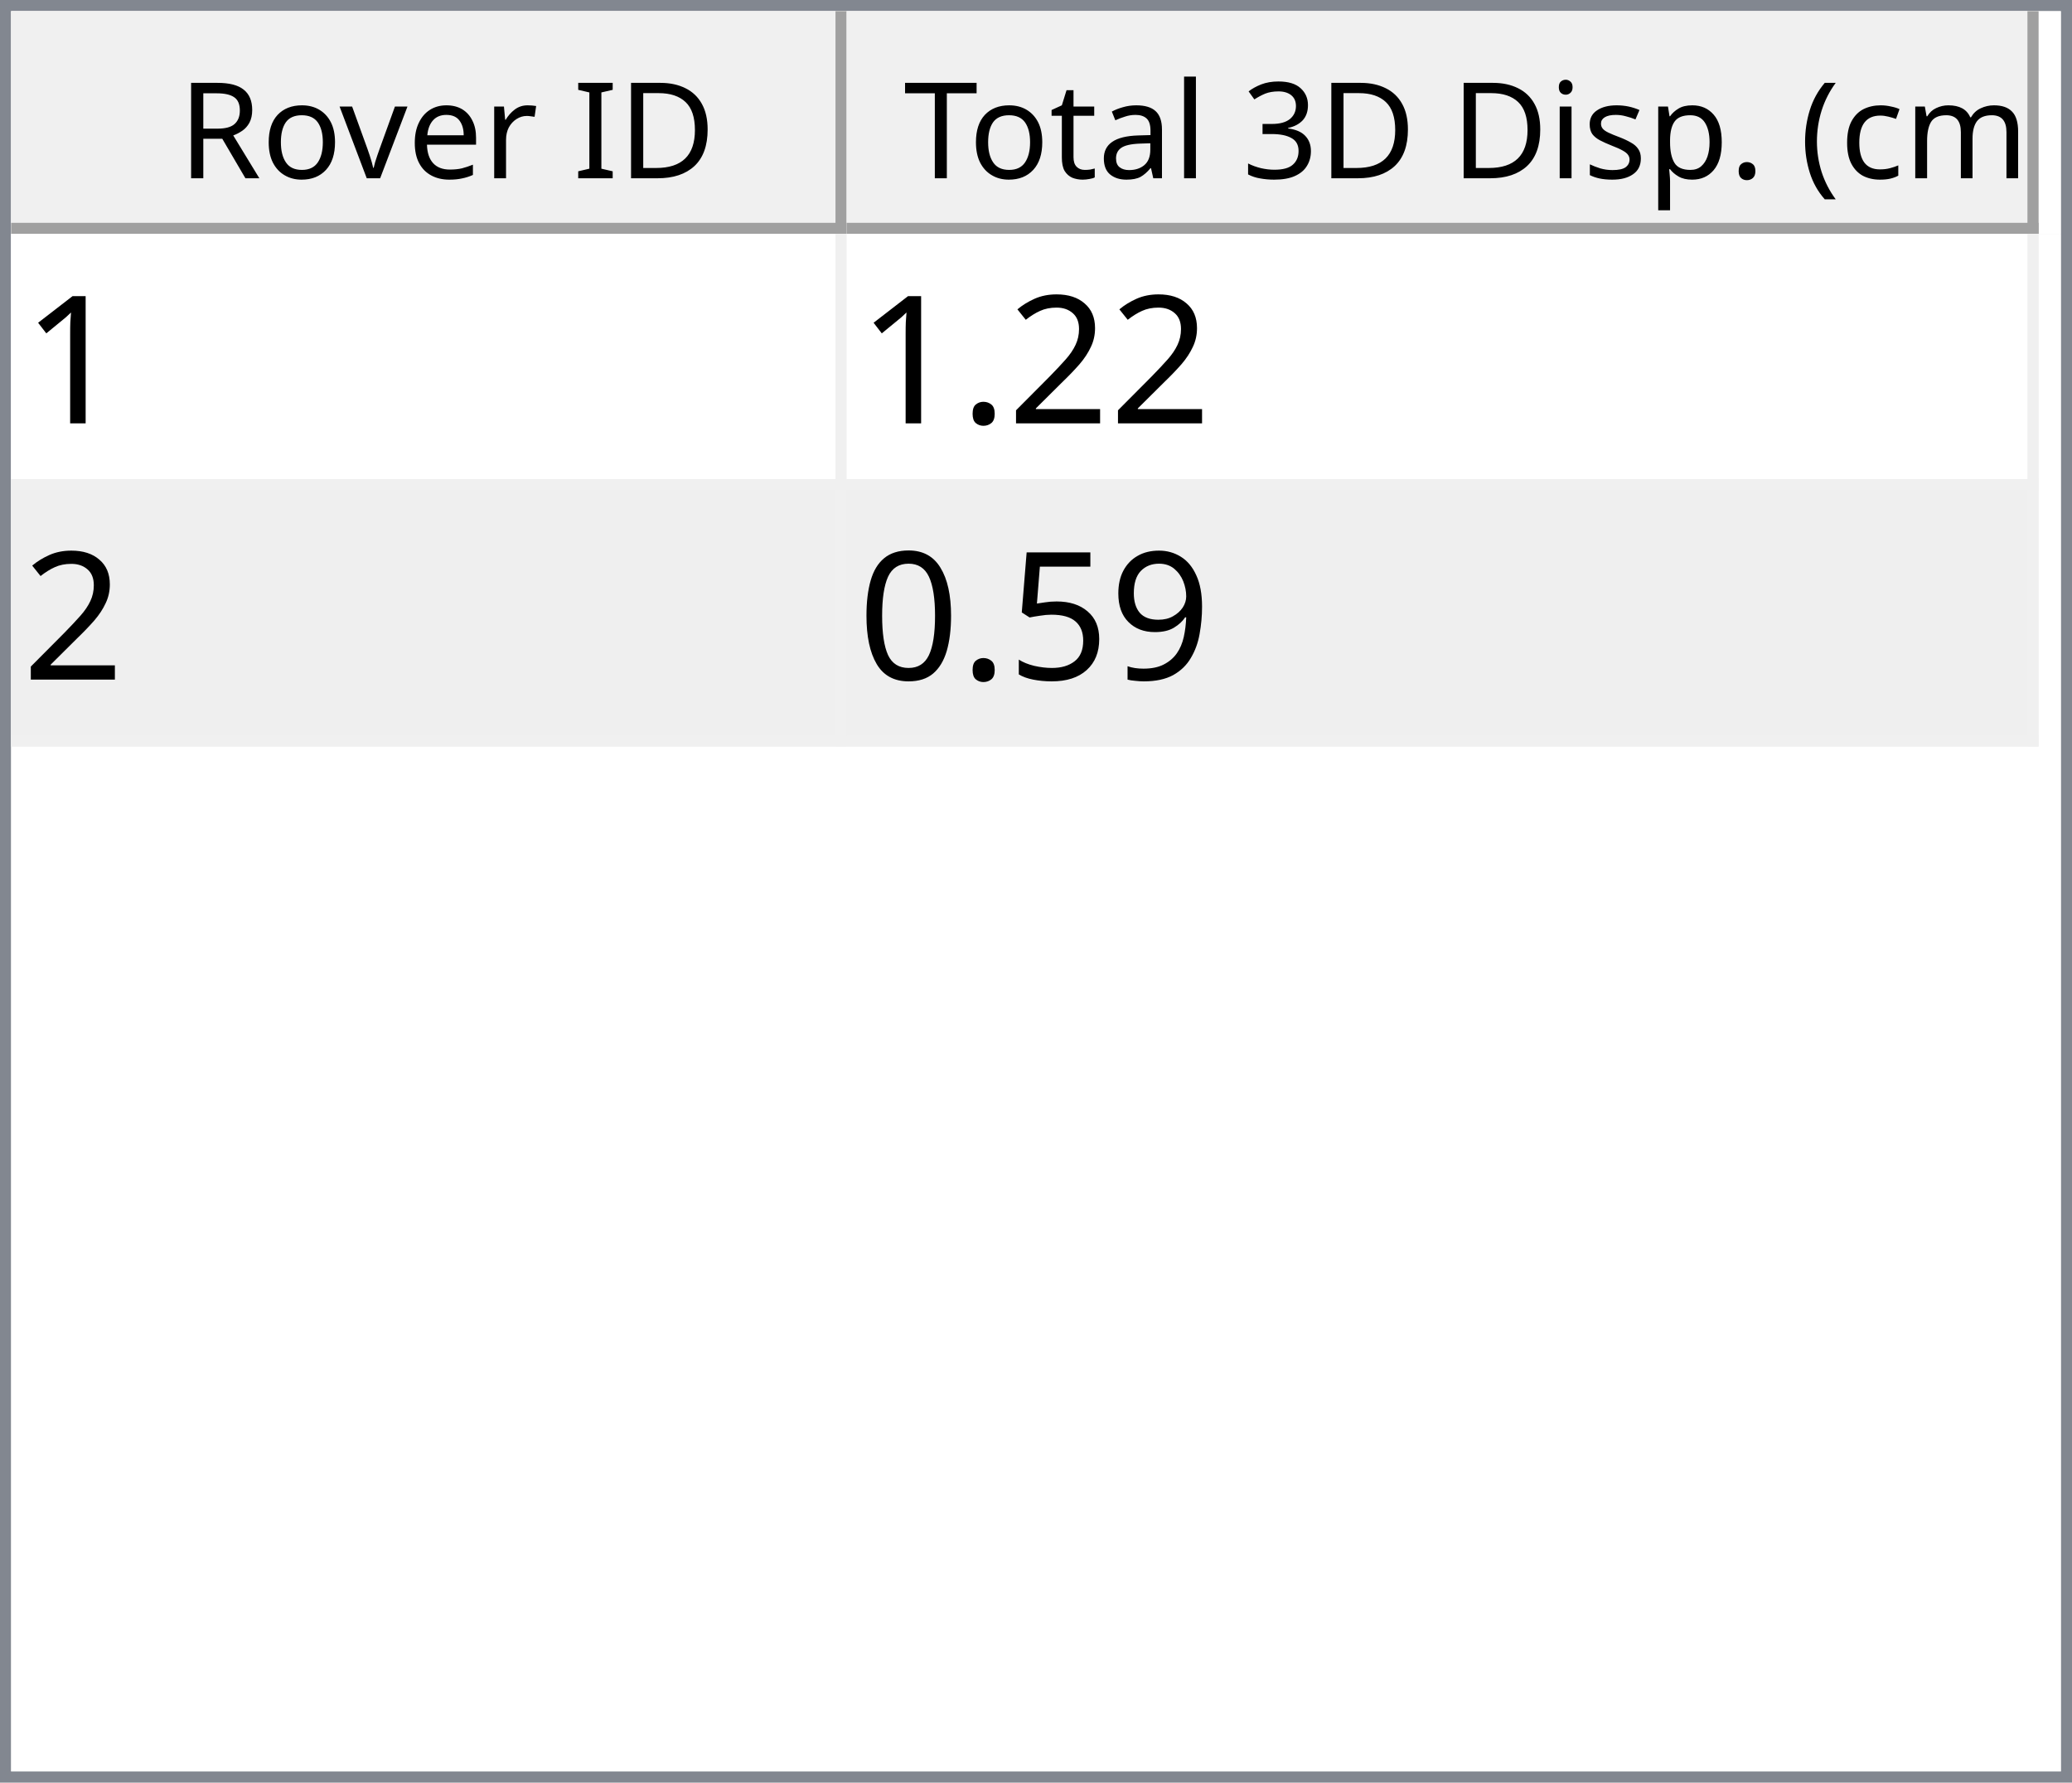
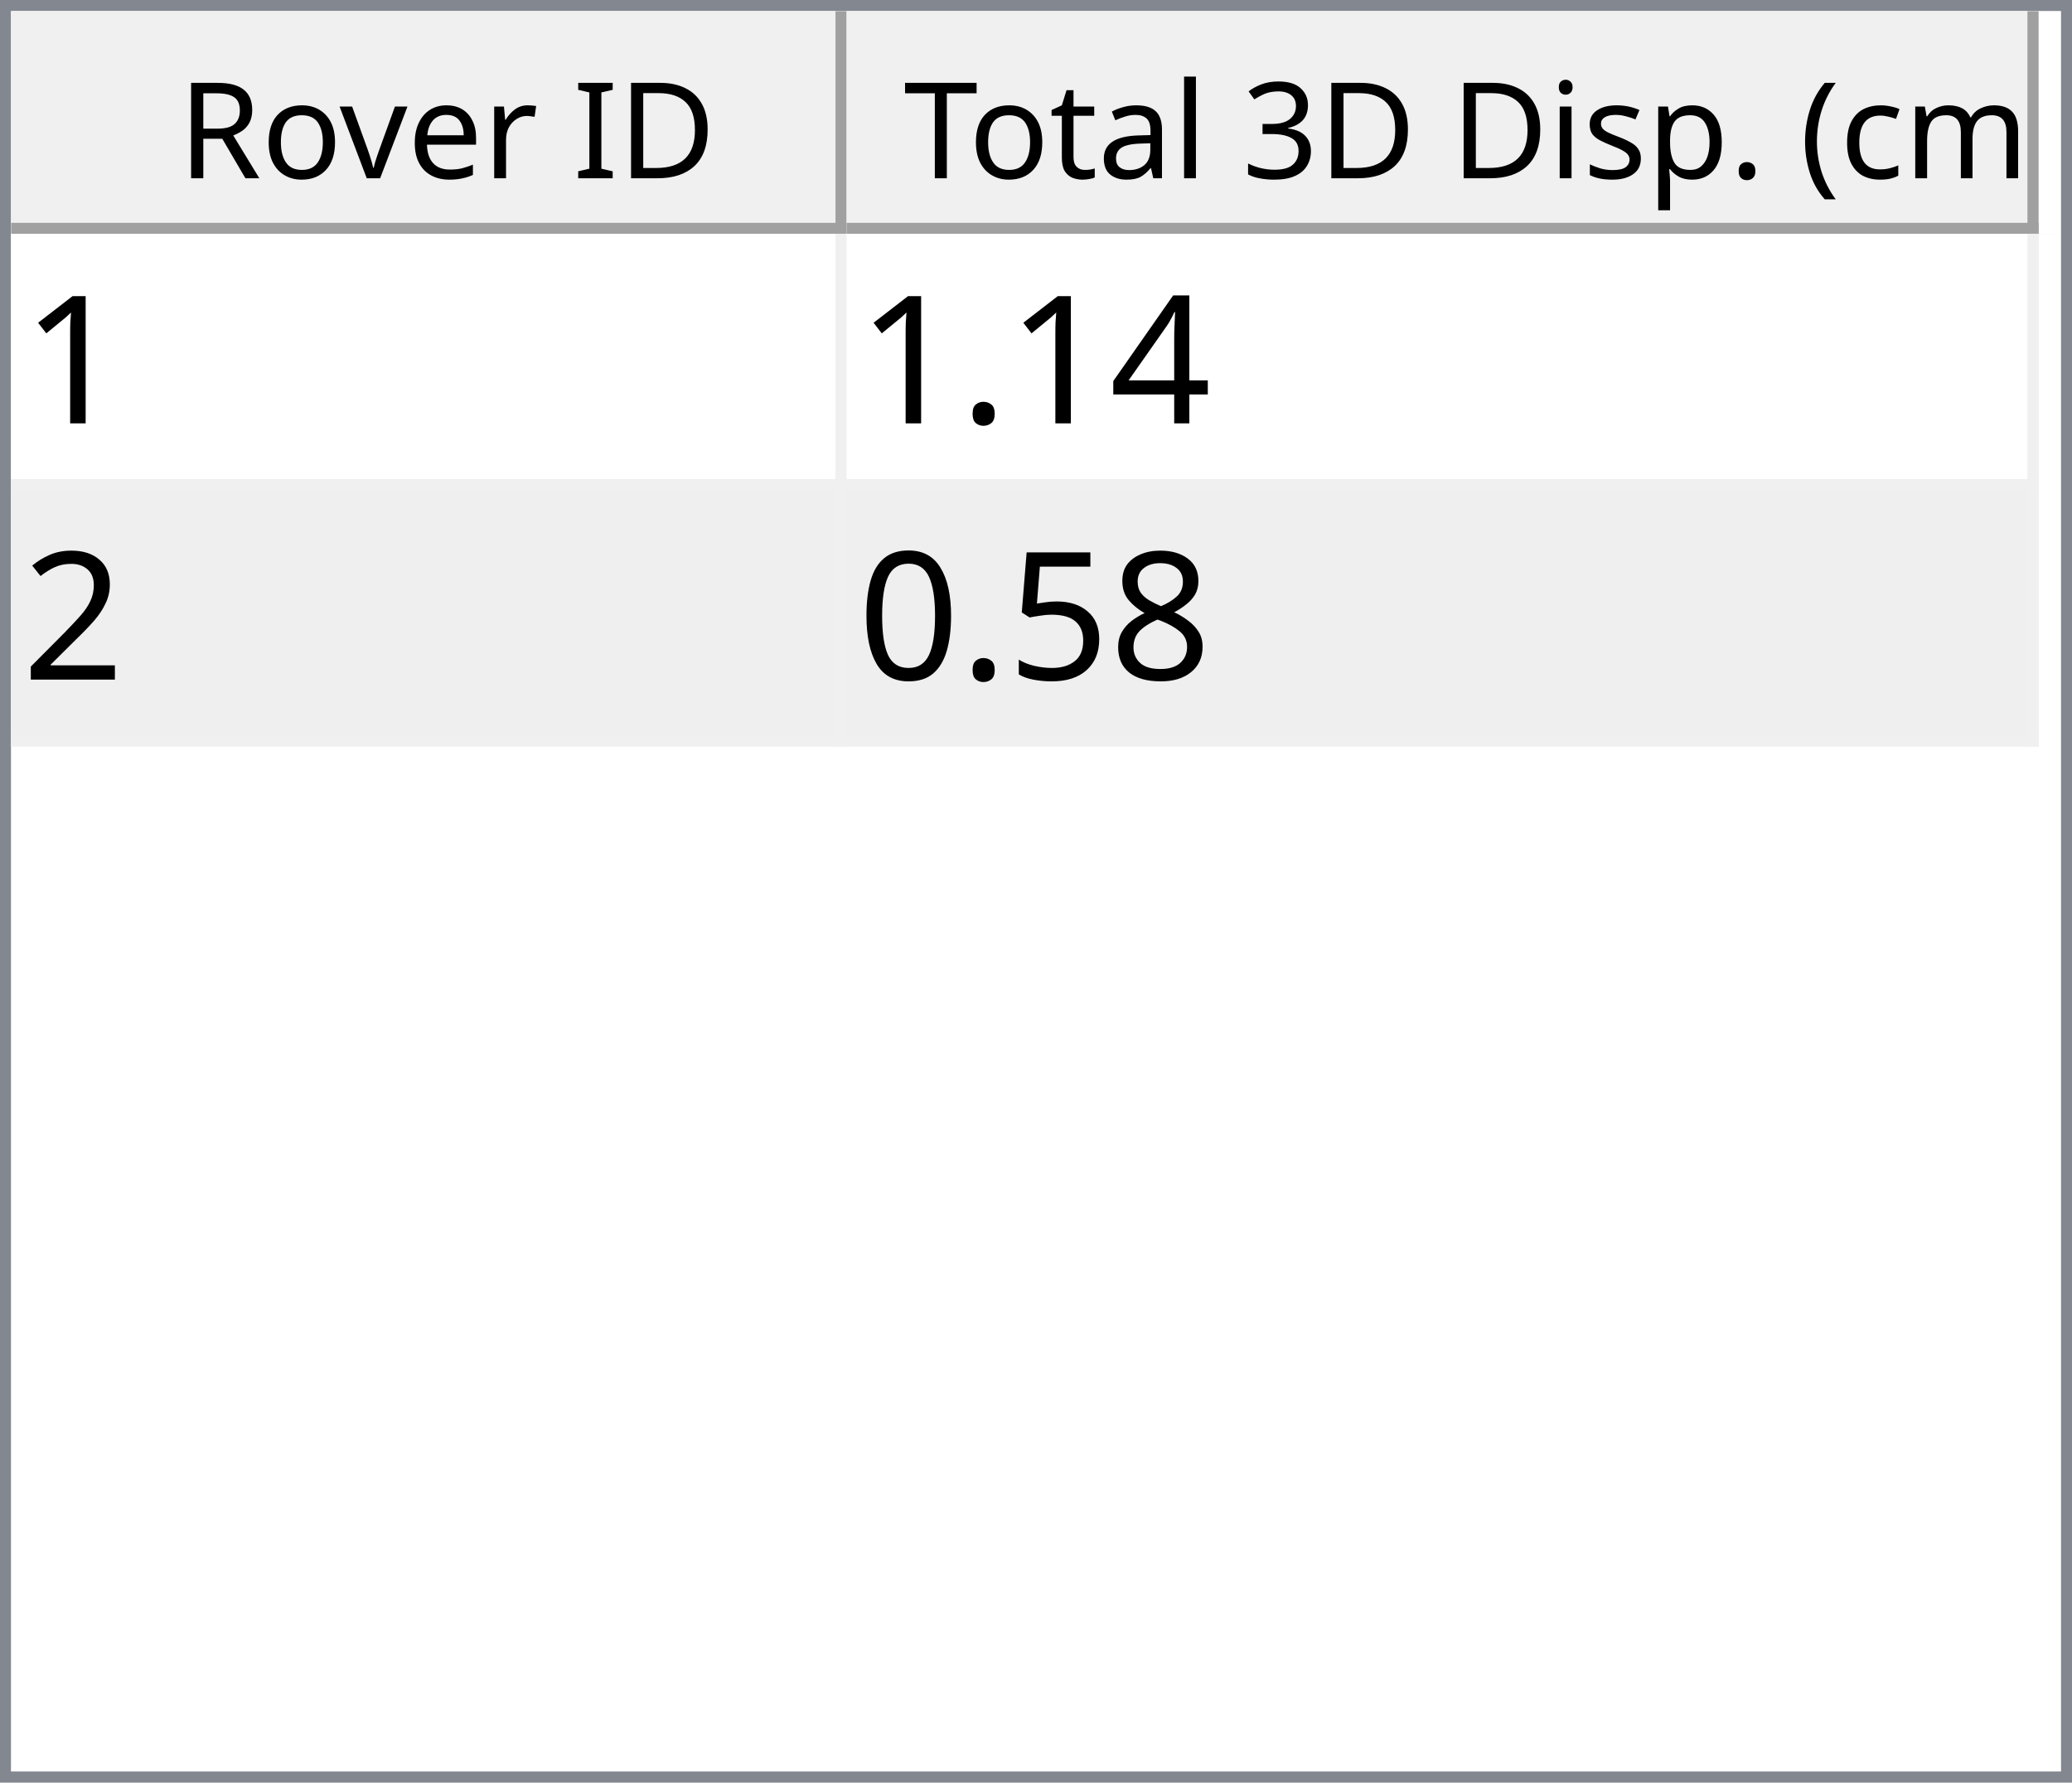
<svg xmlns="http://www.w3.org/2000/svg" style="fill-opacity:1; color-rendering:auto; color-interpolation:auto; text-rendering:auto; stroke:black; stroke-linecap:square; stroke-miterlimit:10; shape-rendering:auto; stroke-opacity:1; fill:black; stroke-dasharray:none; font-weight:normal; stroke-width:1; font-family:'Dialog'; font-style:normal; stroke-linejoin:miter; font-size:12px; stroke-dashoffset:0; image-rendering:auto;" width="186" height="160">
  <defs id="genericDefs" />
  <g>
    <defs id="defs1">
      <clipPath clipPathUnits="userSpaceOnUse" id="clipPath1">
        <path d="M0 0 L186 0 L186 160 L0 160 L0 0 Z" />
      </clipPath>
      <clipPath clipPathUnits="userSpaceOnUse" id="clipPath2">
        <path d="M0 0 L0 160 L186 160 L186 0 Z" />
      </clipPath>
      <clipPath clipPathUnits="userSpaceOnUse" id="clipPath3">
        <path d="M0 0 L0 20 L184 20 L184 0 Z" />
      </clipPath>
      <clipPath clipPathUnits="userSpaceOnUse" id="clipPath4">
        <path d="M0 0 L0 20 L75 20 L75 0 Z" />
      </clipPath>
      <clipPath clipPathUnits="userSpaceOnUse" id="clipPath5">
        <path d="M1 1 L1 19 L74 19 L74 1 Z" />
      </clipPath>
      <clipPath clipPathUnits="userSpaceOnUse" id="clipPath6">
        <path d="M0 0 L0 18 L73 18 L73 0 Z" />
      </clipPath>
      <clipPath clipPathUnits="userSpaceOnUse" id="clipPath7">
        <path d="M-0.5 -0.5 L-0.5 19.5 L74.5 19.5 L74.5 -0.5 Z" />
      </clipPath>
      <clipPath clipPathUnits="userSpaceOnUse" id="clipPath8">
        <path d="M0 0 L0 20 L107 20 L107 0 Z" />
      </clipPath>
      <clipPath clipPathUnits="userSpaceOnUse" id="clipPath9">
        <path d="M1 1 L1 19 L106 19 L106 1 Z" />
      </clipPath>
      <clipPath clipPathUnits="userSpaceOnUse" id="clipPath10">
        <path d="M0 0 L0 18 L105 18 L105 0 Z" />
      </clipPath>
      <clipPath clipPathUnits="userSpaceOnUse" id="clipPath11">
        <path d="M-0.5 -0.5 L-0.5 19.5 L106.5 19.5 L106.5 -0.5 Z" />
      </clipPath>
      <clipPath clipPathUnits="userSpaceOnUse" id="clipPath12">
        <path d="M0 0 L0 138 L184 138 L184 0 Z" />
      </clipPath>
      <clipPath clipPathUnits="userSpaceOnUse" id="clipPath13">
        <path d="M0 0 L0 46 L182 46 L182 0 Z" />
      </clipPath>
      <clipPath clipPathUnits="userSpaceOnUse" id="clipPath14">
        <path d="M-0.5 -0.5 L-0.5 45.5 L181.5 45.5 L181.5 -0.5 Z" />
      </clipPath>
      <clipPath clipPathUnits="userSpaceOnUse" id="clipPath15">
        <path d="M0 0 L0 22 L74 22 L74 0 Z" />
      </clipPath>
      <clipPath clipPathUnits="userSpaceOnUse" id="clipPath16">
        <path d="M0 0 L0 22 L106 22 L106 0 Z" />
      </clipPath>
      <font horiz-adv-x="64.551" id="font1">
        <font-face ascent="107.91" descent="25.098" units-per-em="100" style="font-style:normal; font-family:Segoe UI; font-weight:normal;" />
        <missing-glyph horiz-adv-x="64.551" d="M8.109 0 L8.109 68.266 L56.453 68.266 L56.453 0 L8.109 0 ZM15.328 7.234 L49.219 7.234 L49.219 61.031 L15.328 61.031 L15.328 7.234 Z" />
        <glyph unicode="D" horiz-adv-x="70.117" d="M9.188 0 L9.188 70.016 L28.516 70.016 Q65.531 70.016 65.531 35.891 Q65.531 19.672 55.25 9.836 Q44.969 0 27.734 0 L9.188 0 ZM17.391 62.594 L17.391 7.422 L27.828 7.422 Q41.609 7.422 49.273 14.797 Q56.938 22.172 56.938 35.688 Q56.938 62.594 28.328 62.594 L17.391 62.594 Z" />
        <glyph unicode="I" horiz-adv-x="26.611" d="M17.391 0 L9.188 0 L9.188 70.016 L17.391 70.016 L17.391 0 Z" />
        <glyph unicode=" " horiz-adv-x="27.393" d="" />
        <glyph unicode="r" horiz-adv-x="34.766" d="M34.188 41.891 Q32.078 43.5 28.125 43.5 Q23 43.5 19.555 38.672 Q16.109 33.844 16.109 25.484 L16.109 0 L8.109 0 L8.109 50 L16.109 50 L16.109 39.703 L16.312 39.703 Q18.016 44.969 21.531 47.922 Q25.047 50.875 29.391 50.875 Q32.516 50.875 34.188 50.203 L34.188 41.891 Z" />
        <glyph unicode="e" horiz-adv-x="52.295" d="M48.297 23 L12.984 23 Q13.188 14.656 17.484 10.109 Q21.781 5.562 29.297 5.562 Q37.75 5.562 44.828 11.141 L44.828 3.609 Q38.234 -1.172 27.391 -1.172 Q16.797 -1.172 10.742 5.641 Q4.688 12.453 4.688 24.812 Q4.688 36.469 11.305 43.82 Q17.922 51.172 27.734 51.172 Q37.547 51.172 42.922 44.828 Q48.297 38.484 48.297 27.203 L48.297 23 ZM40.094 29.781 Q40.047 36.719 36.75 40.578 Q33.453 44.438 27.594 44.438 Q21.922 44.438 17.969 40.383 Q14.016 36.328 13.094 29.781 L40.094 29.781 Z" />
        <glyph unicode="v" horiz-adv-x="47.9" d="M47.406 50 L27.484 0 L19.625 0 L0.688 50 L9.469 50 L22.172 13.672 Q23.578 9.672 23.922 6.688 L24.125 6.688 Q24.609 10.453 25.688 13.484 L38.969 50 L47.406 50 Z" />
        <glyph unicode="o" horiz-adv-x="58.594" d="M29 -1.172 Q17.922 -1.172 11.305 5.836 Q4.688 12.844 4.688 24.422 Q4.688 37.016 11.57 44.094 Q18.453 51.172 30.172 51.172 Q41.359 51.172 47.633 44.289 Q53.906 37.406 53.906 25.203 Q53.906 13.234 47.141 6.031 Q40.375 -1.172 29 -1.172 ZM29.594 44.438 Q21.875 44.438 17.383 39.188 Q12.891 33.938 12.891 24.703 Q12.891 15.828 17.43 10.695 Q21.969 5.562 29.594 5.562 Q37.359 5.562 41.531 10.594 Q45.703 15.625 45.703 24.906 Q45.703 34.281 41.531 39.359 Q37.359 44.438 29.594 44.438 Z" />
        <glyph unicode="R" horiz-adv-x="59.814" d="M59.375 0 L49.609 0 L37.891 19.625 Q36.281 22.359 34.766 24.289 Q33.25 26.219 31.664 27.438 Q30.078 28.656 28.25 29.219 Q26.422 29.781 24.125 29.781 L17.391 29.781 L17.391 0 L9.188 0 L9.188 70.016 L30.078 70.016 Q34.672 70.016 38.555 68.867 Q42.438 67.719 45.289 65.375 Q48.141 63.031 49.758 59.547 Q51.375 56.062 51.375 51.375 Q51.375 47.703 50.273 44.656 Q49.172 41.609 47.148 39.211 Q45.125 36.812 42.266 35.133 Q39.406 33.453 35.844 32.516 L35.844 32.328 Q37.594 31.547 38.891 30.547 Q40.188 29.547 41.359 28.18 Q42.531 26.812 43.68 25.078 Q44.828 23.344 46.234 21.047 L59.375 0 ZM17.391 62.594 L17.391 37.203 L28.516 37.203 Q31.594 37.203 34.203 38.133 Q36.812 39.062 38.719 40.797 Q40.625 42.531 41.703 45.047 Q42.781 47.562 42.781 50.688 Q42.781 56.297 39.141 59.445 Q35.5 62.594 28.609 62.594 L17.391 62.594 Z" />
        <glyph unicode=")" horiz-adv-x="30.176" d="M8.297 -15.922 L1.172 -15.922 Q16.406 2.344 16.406 26.812 Q16.406 51.469 1.078 70.016 L8.297 70.016 Q23.531 52.156 23.531 26.703 Q23.531 1.375 8.297 -15.922 Z" />
        <glyph unicode="m" horiz-adv-x="86.133" d="M79.109 0 L71.094 0 L71.094 28.719 Q71.094 37.016 68.531 40.727 Q65.969 44.438 59.906 44.438 Q54.781 44.438 51.195 39.75 Q47.609 35.062 47.609 28.516 L47.609 0 L39.594 0 L39.594 29.688 Q39.594 44.438 28.219 44.438 Q22.953 44.438 19.531 40.016 Q16.109 35.594 16.109 28.516 L16.109 0 L8.109 0 L8.109 50 L16.109 50 L16.109 42.094 L16.312 42.094 Q21.625 51.172 31.844 51.172 Q36.969 51.172 40.773 48.312 Q44.578 45.453 46 40.828 Q51.562 51.172 62.594 51.172 Q79.109 51.172 79.109 30.812 L79.109 0 Z" />
        <glyph unicode="c" horiz-adv-x="46.191" d="M42.188 2.297 Q36.422 -1.172 28.516 -1.172 Q17.828 -1.172 11.258 5.789 Q4.688 12.75 4.688 23.828 Q4.688 36.188 11.766 43.68 Q18.844 51.172 30.672 51.172 Q37.25 51.172 42.281 48.734 L42.281 40.531 Q36.719 44.438 30.375 44.438 Q22.703 44.438 17.797 38.945 Q12.891 33.453 12.891 24.516 Q12.891 15.719 17.508 10.641 Q22.125 5.562 29.891 5.562 Q36.422 5.562 42.188 9.906 L42.188 2.297 Z" />
        <glyph unicode="(" horiz-adv-x="30.176" d="M29.109 -15.922 L21.969 -15.922 Q6.844 1.375 6.844 26.703 Q6.844 52.156 21.969 70.016 L29.203 70.016 Q13.875 51.469 13.875 26.812 Q13.875 2.344 29.109 -15.922 Z" />
        <glyph unicode="." horiz-adv-x="21.68" d="M10.891 -1.078 Q8.641 -1.078 7.055 0.539 Q5.469 2.156 5.469 4.391 Q5.469 6.641 7.055 8.273 Q8.641 9.906 10.891 9.906 Q13.188 9.906 14.797 8.273 Q16.406 6.641 16.406 4.391 Q16.406 2.156 14.797 0.539 Q13.188 -1.078 10.891 -1.078 Z" />
        <glyph unicode="p" horiz-adv-x="58.789" d="M16.312 7.234 L16.109 7.234 L16.109 -23 L8.109 -23 L8.109 50 L16.109 50 L16.109 41.219 L16.312 41.219 Q22.219 51.172 33.594 51.172 Q43.266 51.172 48.688 44.461 Q54.109 37.75 54.109 26.469 Q54.109 13.922 48 6.375 Q41.891 -1.172 31.297 -1.172 Q21.578 -1.172 16.312 7.234 ZM16.109 27.391 L16.109 20.406 Q16.109 14.203 20.141 9.883 Q24.172 5.562 30.375 5.562 Q37.641 5.562 41.773 11.133 Q45.906 16.703 45.906 26.609 Q45.906 34.969 42.047 39.703 Q38.188 44.438 31.594 44.438 Q24.609 44.438 20.359 39.578 Q16.109 34.719 16.109 27.391 Z" />
        <glyph unicode="s" horiz-adv-x="42.432" d="M5.078 1.812 L5.078 10.406 Q11.625 5.562 19.484 5.562 Q30.031 5.562 30.031 12.594 Q30.031 14.594 29.125 15.992 Q28.219 17.391 26.68 18.461 Q25.141 19.531 23.07 20.383 Q21 21.234 18.609 22.172 Q15.281 23.484 12.766 24.828 Q10.25 26.172 8.57 27.859 Q6.891 29.547 6.031 31.695 Q5.172 33.844 5.172 36.719 Q5.172 40.234 6.789 42.945 Q8.406 45.656 11.086 47.484 Q13.766 49.312 17.211 50.242 Q20.656 51.172 24.312 51.172 Q30.812 51.172 35.938 48.922 L35.938 40.828 Q30.422 44.438 23.25 44.438 Q21 44.438 19.195 43.922 Q17.391 43.406 16.094 42.477 Q14.797 41.547 14.086 40.258 Q13.375 38.969 13.375 37.406 Q13.375 35.453 14.086 34.133 Q14.797 32.812 16.164 31.789 Q17.531 30.766 19.484 29.938 Q21.438 29.109 23.922 28.125 Q27.25 26.859 29.883 25.516 Q32.516 24.172 34.375 22.484 Q36.234 20.797 37.234 18.602 Q38.234 16.406 38.234 13.375 Q38.234 9.672 36.602 6.938 Q34.969 4.203 32.234 2.398 Q29.5 0.594 25.93 -0.289 Q22.359 -1.172 18.453 -1.172 Q10.75 -1.172 5.078 1.812 Z" />
        <glyph unicode="i" horiz-adv-x="24.219" d="M12.203 62.703 Q10.062 62.703 8.547 64.164 Q7.031 65.625 7.031 67.875 Q7.031 70.125 8.547 71.609 Q10.062 73.094 12.203 73.094 Q14.406 73.094 15.945 71.609 Q17.484 70.125 17.484 67.875 Q17.484 65.719 15.945 64.211 Q14.406 62.703 12.203 62.703 ZM16.109 0 L8.109 0 L8.109 50 L16.109 50 L16.109 0 Z" />
        <glyph unicode="3" horiz-adv-x="53.906" d="M46.531 19.828 Q46.531 15.094 44.75 11.211 Q42.969 7.328 39.719 4.57 Q36.469 1.812 31.93 0.297 Q27.391 -1.219 21.922 -1.219 Q11.922 -1.219 6 2.594 L6 11.188 Q13.094 5.609 22.219 5.609 Q25.875 5.609 28.828 6.539 Q31.781 7.469 33.906 9.227 Q36.031 10.984 37.18 13.477 Q38.328 15.969 38.328 19.094 Q38.328 32.812 18.797 32.812 L12.984 32.812 L12.984 39.594 L18.5 39.594 Q35.797 39.594 35.797 52.484 Q35.797 64.406 22.609 64.406 Q15.188 64.406 8.688 59.422 L8.688 67.188 Q15.375 71.188 24.609 71.188 Q29 71.188 32.57 69.969 Q36.141 68.75 38.68 66.555 Q41.219 64.359 42.609 61.281 Q44 58.203 44 54.5 Q44 40.672 30.031 36.719 L30.031 36.531 Q33.594 36.141 36.625 34.797 Q39.656 33.453 41.852 31.305 Q44.047 29.156 45.289 26.25 Q46.531 23.344 46.531 19.828 Z" />
        <glyph unicode="l" horiz-adv-x="24.219" d="M16.109 0 L8.109 0 L8.109 74.031 L16.109 74.031 L16.109 0 Z" />
        <glyph unicode="a" horiz-adv-x="50.879" d="M43.891 0 L35.891 0 L35.891 7.812 L35.688 7.812 Q30.469 -1.172 20.312 -1.172 Q12.844 -1.172 8.617 2.781 Q4.391 6.734 4.391 13.281 Q4.391 27.297 20.906 29.594 L35.891 31.688 Q35.891 44.438 25.594 44.438 Q16.547 44.438 9.281 38.281 L9.281 46.484 Q16.656 51.172 26.266 51.172 Q43.891 51.172 43.891 32.516 L43.891 0 ZM35.891 25.297 L23.828 23.641 Q18.266 22.859 15.43 20.875 Q12.594 18.891 12.594 13.875 Q12.594 10.203 15.211 7.883 Q17.828 5.562 22.172 5.562 Q28.125 5.562 32.008 9.742 Q35.891 13.922 35.891 20.312 L35.891 25.297 Z" />
        <glyph unicode="t" horiz-adv-x="33.887" d="M31.297 0.484 Q28.469 -1.078 23.828 -1.078 Q10.688 -1.078 10.688 13.578 L10.688 43.172 L2.094 43.172 L2.094 50 L10.688 50 L10.688 62.203 L18.703 64.797 L18.703 50 L31.297 50 L31.297 43.172 L18.703 43.172 L18.703 14.984 Q18.703 9.969 20.414 7.82 Q22.125 5.672 26.078 5.672 Q29.109 5.672 31.297 7.328 L31.297 0.484 Z" />
        <glyph unicode="T" horiz-adv-x="52.393" d="M50.594 62.594 L30.375 62.594 L30.375 0 L22.172 0 L22.172 62.594 L2 62.594 L2 70.016 L50.594 70.016 L50.594 62.594 Z" />
      </font>
      <font horiz-adv-x="75.0" id="font2">
        <font-face ascent="100.537" descent="21.973" units-per-em="100" style="font-style:normal; font-family:sans-serif; font-weight:normal;" />
        <missing-glyph horiz-adv-x="75.0" d="M12.5 0 L12.5 62.5 L62.5 62.5 L62.5 0 L12.5 0 ZM14.062 1.562 L60.938 1.562 L60.938 60.938 L14.062 60.938 L14.062 1.562 Z" />
        <glyph unicode="1" horiz-adv-x="55.615" d="M37.25 0 L28.469 0 L28.469 56 Q25.297 52.984 20.141 49.953 Q14.984 46.922 10.891 45.406 L10.891 53.906 Q18.266 57.375 23.781 62.305 Q29.297 67.234 31.594 71.875 L37.25 71.875 L37.25 0 Z" />
+         <glyph unicode="4" horiz-adv-x="55.615" d="M32.328 0 L32.328 17.141 L1.266 17.141 L1.266 25.203 L33.938 71.578 L41.109 71.578 L41.109 25.203 L50.781 25.203 L50.781 17.141 L41.109 17.141 L41.109 0 L32.328 0 ZM32.328 25.203 L32.328 57.469 L9.906 25.203 L32.328 25.203 Z" />
+         <glyph unicode="." horiz-adv-x="27.783" d="M9.078 0 L9.078 10.016 L19.094 10.016 L19.094 0 L9.078 0 Z" />
        <glyph unicode="2" horiz-adv-x="55.615" d="M50.344 8.453 L50.344 0 L3.031 0 Q2.938 3.172 4.047 6.109 Q5.859 10.938 9.836 15.625 Q13.812 20.312 21.344 26.469 Q33.016 36.031 37.117 41.625 Q41.219 47.219 41.219 52.203 Q41.219 57.422 37.477 61.008 Q33.734 64.594 27.734 64.594 Q21.391 64.594 17.578 60.789 Q13.766 56.984 13.719 50.25 L4.688 51.172 Q5.609 61.281 11.664 66.578 Q17.719 71.875 27.938 71.875 Q38.234 71.875 44.242 66.164 Q50.25 60.453 50.25 52 Q50.25 47.703 48.492 43.555 Q46.734 39.406 42.656 34.812 Q38.578 30.219 29.109 22.219 Q21.188 15.578 18.945 13.211 Q16.703 10.844 15.234 8.453 L50.344 8.453 Z" />
-         <glyph unicode="." horiz-adv-x="27.783" d="M9.078 0 L9.078 10.016 L19.094 10.016 L19.094 0 L9.078 0 Z" />
-         <glyph unicode="9" horiz-adv-x="55.615" d="M5.469 16.547 L13.922 17.328 Q14.984 11.375 18.016 8.688 Q21.047 6 25.781 6 Q29.828 6 32.883 7.859 Q35.938 9.719 37.891 12.82 Q39.844 15.922 41.164 21.195 Q42.484 26.469 42.484 31.938 Q42.484 32.516 42.438 33.688 Q39.797 29.5 35.234 26.883 Q30.672 24.266 25.344 24.266 Q16.453 24.266 10.305 30.711 Q4.156 37.156 4.156 47.703 Q4.156 58.594 10.578 65.234 Q17 71.875 26.656 71.875 Q33.641 71.875 39.43 68.117 Q45.219 64.359 48.219 57.398 Q51.219 50.438 51.219 37.25 Q51.219 23.531 48.242 15.406 Q45.266 7.281 39.383 3.031 Q33.5 -1.219 25.594 -1.219 Q17.188 -1.219 11.867 3.445 Q6.547 8.109 5.469 16.547 ZM41.453 48.141 Q41.453 55.719 37.43 60.156 Q33.406 64.594 27.734 64.594 Q21.875 64.594 17.531 59.812 Q13.188 55.031 13.188 47.406 Q13.188 40.578 17.312 36.305 Q21.438 32.031 27.484 32.031 Q33.594 32.031 37.523 36.305 Q41.453 40.578 41.453 48.141 Z" />
+         <glyph unicode="8" horiz-adv-x="55.615" d="M17.672 38.812 Q12.203 40.828 9.57 44.539 Q6.938 48.25 6.938 53.422 Q6.938 61.234 12.555 66.555 Q18.172 71.875 27.484 71.875 Q36.859 71.875 42.578 66.43 Q48.297 60.984 48.297 53.172 Q48.297 48.188 45.68 44.508 Q43.062 40.828 37.75 38.812 Q44.344 36.672 47.781 31.883 Q51.219 27.094 51.219 20.453 Q51.219 11.281 44.727 5.031 Q38.234 -1.219 27.641 -1.219 Q17.047 -1.219 10.547 5.055 Q4.047 11.328 4.047 20.703 Q4.047 27.688 7.594 32.398 Q11.141 37.109 17.672 38.812 ZM15.922 53.719 Q15.922 48.641 19.195 45.414 Q22.469 42.188 27.688 42.188 Q32.766 42.188 36.016 45.383 Q39.266 48.578 39.266 53.219 Q39.266 58.062 35.914 61.359 Q32.562 64.656 27.594 64.656 Q22.562 64.656 19.242 61.43 Q15.922 58.203 15.922 53.719 ZM13.094 20.656 Q13.094 16.891 14.875 13.375 Q16.656 9.859 20.172 7.93 Q23.688 6 27.734 6 Q34.031 6 38.133 10.055 Q42.234 14.109 42.234 20.359 Q42.234 26.703 38.016 30.859 Q33.797 35.016 27.438 35.016 Q21.234 35.016 17.164 30.914 Q13.094 26.812 13.094 20.656 Z" />
        <glyph unicode="5" horiz-adv-x="55.615" d="M4.156 18.75 L13.375 19.531 Q14.406 12.797 18.141 9.398 Q21.875 6 27.156 6 Q33.5 6 37.891 10.789 Q42.281 15.578 42.281 23.484 Q42.281 31 38.062 35.352 Q33.844 39.703 27 39.703 Q22.75 39.703 19.336 37.773 Q15.922 35.844 13.969 32.766 L5.719 33.844 L12.641 70.609 L48.25 70.609 L48.25 62.203 L19.672 62.203 L15.828 42.969 Q22.266 47.469 29.344 47.469 Q38.719 47.469 45.164 40.969 Q51.609 34.469 51.609 24.266 Q51.609 14.547 45.953 7.469 Q39.062 -1.219 27.156 -1.219 Q17.391 -1.219 11.211 4.25 Q5.031 9.719 4.156 18.75 Z" />
        <glyph unicode="0" horiz-adv-x="55.615" d="M4.156 35.297 Q4.156 48 6.766 55.742 Q9.375 63.484 14.523 67.68 Q19.672 71.875 27.484 71.875 Q33.25 71.875 37.594 69.555 Q41.938 67.234 44.773 62.867 Q47.609 58.5 49.219 52.227 Q50.828 45.953 50.828 35.297 Q50.828 22.703 48.242 14.969 Q45.656 7.234 40.508 3.008 Q35.359 -1.219 27.484 -1.219 Q17.141 -1.219 11.234 6.203 Q4.156 15.141 4.156 35.297 ZM13.188 35.297 Q13.188 17.672 17.312 11.836 Q21.438 6 27.484 6 Q33.547 6 37.672 11.859 Q41.797 17.719 41.797 35.297 Q41.797 52.984 37.672 58.789 Q33.547 64.594 27.391 64.594 Q21.344 64.594 17.719 59.469 Q13.188 52.938 13.188 35.297 Z" />
      </font>
    </defs>
    <g style="fill:white; stroke:white;">
      <rect x="0" y="0" width="186" style="clip-path:url(#clipPath1); stroke:none;" height="160" />
    </g>
    <g style="fill:white; text-rendering:optimizeSpeed; color-rendering:optimizeSpeed; image-rendering:optimizeSpeed; shape-rendering:crispEdges; stroke:white; color-interpolation:sRGB;">
      <rect x="0" width="186" height="160" y="0" style="stroke:none;" />
      <path style="stroke:none;" d="M0 160 L186 160 L186 0 L0 0 Z" />
    </g>
    <g style="fill:rgb(240,240,240); font-family:'Segoe UI'; stroke:rgb(240,240,240);">
      <rect x="0" y="0" width="186" style="clip-path:url(#clipPath2); stroke:none;" height="160" />
    </g>
    <g style="fill:rgb(130,135,144); font-family:'Segoe UI'; stroke:rgb(130,135,144);">
      <path d="M0 0 L186 0 L186 160 L0 160 L0 0 ZM1 1 L185 1 L185 159 L1 159 L1 1 Z" style="fill-rule:evenodd; clip-path:url(#clipPath2); stroke:none;" />
    </g>
    <g style="fill:white; font-family:'Segoe UI'; stroke:white;" transform="translate(1,1)">
      <rect x="0" y="0" width="184" style="clip-path:url(#clipPath3); stroke:none;" height="20" />
    </g>
    <g style="fill:rgb(240,240,240); font-family:'Segoe UI'; stroke:rgb(240,240,240);" transform="translate(1,1)">
      <rect x="0" y="0" width="75" style="clip-path:url(#clipPath4); stroke:none;" height="20" />
    </g>
    <g style="font-family:'Segoe UI';" transform="translate(2,2)">
      <text x="14" xml:space="preserve" y="14" style="clip-path:url(#clipPath6); stroke:none;">Rover ID</text>
    </g>
    <g style="fill:rgb(160,160,160); font-family:'Segoe UI'; stroke:rgb(160,160,160); stroke-linejoin:bevel;" transform="translate(1.5,1.5)">
      <line x1="74" x2="74" y1="0" style="fill:none; clip-path:url(#clipPath7);" y2="19" />
    </g>
    <g style="fill:rgb(160,160,160); font-family:'Segoe UI'; stroke:rgb(160,160,160); stroke-linejoin:bevel;" transform="matrix(1,0,0,1,1,1) translate(0.5,0.5)">
      <line x1="0" x2="74" y1="19" style="fill:none; clip-path:url(#clipPath7);" y2="19" />
    </g>
    <g style="fill:rgb(240,240,240); font-family:'Segoe UI'; stroke:rgb(240,240,240);" transform="translate(76,1)">
      <rect x="0" y="0" width="107" style="clip-path:url(#clipPath8); stroke:none;" height="20" />
    </g>
    <g style="font-family:'Segoe UI';" transform="translate(77,2)">
      <text x="1" xml:space="preserve" y="14" style="clip-path:url(#clipPath10); stroke:none;"> Total 3D Disp. (cm)</text>
    </g>
    <g style="fill:rgb(160,160,160); font-family:'Segoe UI'; stroke:rgb(160,160,160); stroke-linejoin:bevel;" transform="translate(76.5,1.5)">
      <line x1="106" x2="106" y1="0" style="fill:none; clip-path:url(#clipPath11);" y2="19" />
    </g>
    <g style="fill:rgb(160,160,160); font-family:'Segoe UI'; stroke:rgb(160,160,160); stroke-linejoin:bevel;" transform="matrix(1,0,0,1,76,1) translate(0.5,0.5)">
      <line x1="0" x2="106" y1="19" style="fill:none; clip-path:url(#clipPath11);" y2="19" />
    </g>
    <g style="fill:white; font-family:'Segoe UI'; stroke:white;" transform="translate(1,21)">
      <rect x="0" y="0" width="184" style="clip-path:url(#clipPath12); stroke:none;" height="138" />
    </g>
    <g style="fill:rgb(240,240,240); font-size:16px; font-family:sans-serif; stroke:rgb(240,240,240);" transform="translate(1,21)">
      <rect x="0" y="0" width="182" style="clip-path:url(#clipPath13); stroke:none;" height="46" />
      <line transform="translate(0.5,0.5)" x1="0" x2="181" y1="22" style="clip-path:url(#clipPath14); fill:none; stroke-linejoin:bevel;" y2="22" />
    </g>
    <g transform="matrix(1,0,0,1,1,21) translate(0.5,0.5)" style="fill:rgb(240,240,240); font-size:16px; font-family:sans-serif; stroke:rgb(240,240,240); stroke-linejoin:bevel;">
      <line x1="0" x2="181" y1="45" style="fill:none; clip-path:url(#clipPath14);" y2="45" />
    </g>
    <g transform="matrix(1,0,0,1,1,21) translate(0.5,0.5)" style="fill:rgb(240,240,240); font-size:16px; font-family:sans-serif; stroke:rgb(240,240,240); stroke-linejoin:bevel;">
      <line x1="74" x2="74" y1="0" style="fill:none; clip-path:url(#clipPath14);" y2="45" />
    </g>
    <g transform="matrix(1,0,0,1,1,21) translate(0.5,0.5)" style="fill:rgb(240,240,240); font-size:16px; font-family:sans-serif; stroke:rgb(240,240,240); stroke-linejoin:bevel;">
      <line x1="181" x2="181" y1="0" style="fill:none; clip-path:url(#clipPath14);" y2="45" />
    </g>
    <g style="fill:white; font-size:16px; font-family:sans-serif; stroke:white;" transform="matrix(1,0,0,1,1,21)">
      <rect x="0" y="0" width="74" style="clip-path:url(#clipPath15); stroke:none;" height="22" />
      <text x="1" y="17" style="fill:black; clip-path:url(#clipPath15); stroke:none;" xml:space="preserve">1</text>
    </g>
    <g style="fill:white; font-size:16px; font-family:sans-serif; stroke:white;" transform="matrix(1,0,0,1,1,21) translate(75,0)">
      <rect x="0" y="0" width="106" style="clip-path:url(#clipPath16); stroke:none;" height="22" />
-       <text x="1" y="17" style="fill:black; clip-path:url(#clipPath16); stroke:none;" xml:space="preserve">1.22</text>
+       <text x="1" y="17" style="fill:black; clip-path:url(#clipPath16); stroke:none;" xml:space="preserve">1.14</text>
    </g>
    <g style="fill:rgb(239,239,239); font-size:16px; font-family:sans-serif; stroke:rgb(239,239,239);" transform="matrix(1,0,0,1,1,21) translate(0,23)">
      <rect x="0" y="0" width="74" style="clip-path:url(#clipPath15); stroke:none;" height="22" />
      <text x="1" y="17" style="fill:black; clip-path:url(#clipPath15); stroke:none;" xml:space="preserve">2</text>
    </g>
    <g style="fill:rgb(239,239,239); font-size:16px; font-family:sans-serif; stroke:rgb(239,239,239);" transform="matrix(1,0,0,1,1,21) translate(75,23)">
      <rect x="0" y="0" width="106" style="clip-path:url(#clipPath16); stroke:none;" height="22" />
-       <text x="1" y="17" style="fill:black; clip-path:url(#clipPath16); stroke:none;" xml:space="preserve">0.59</text>
+       <text x="1" y="17" style="fill:black; clip-path:url(#clipPath16); stroke:none;" xml:space="preserve">0.58</text>
    </g>
  </g>
</svg>
